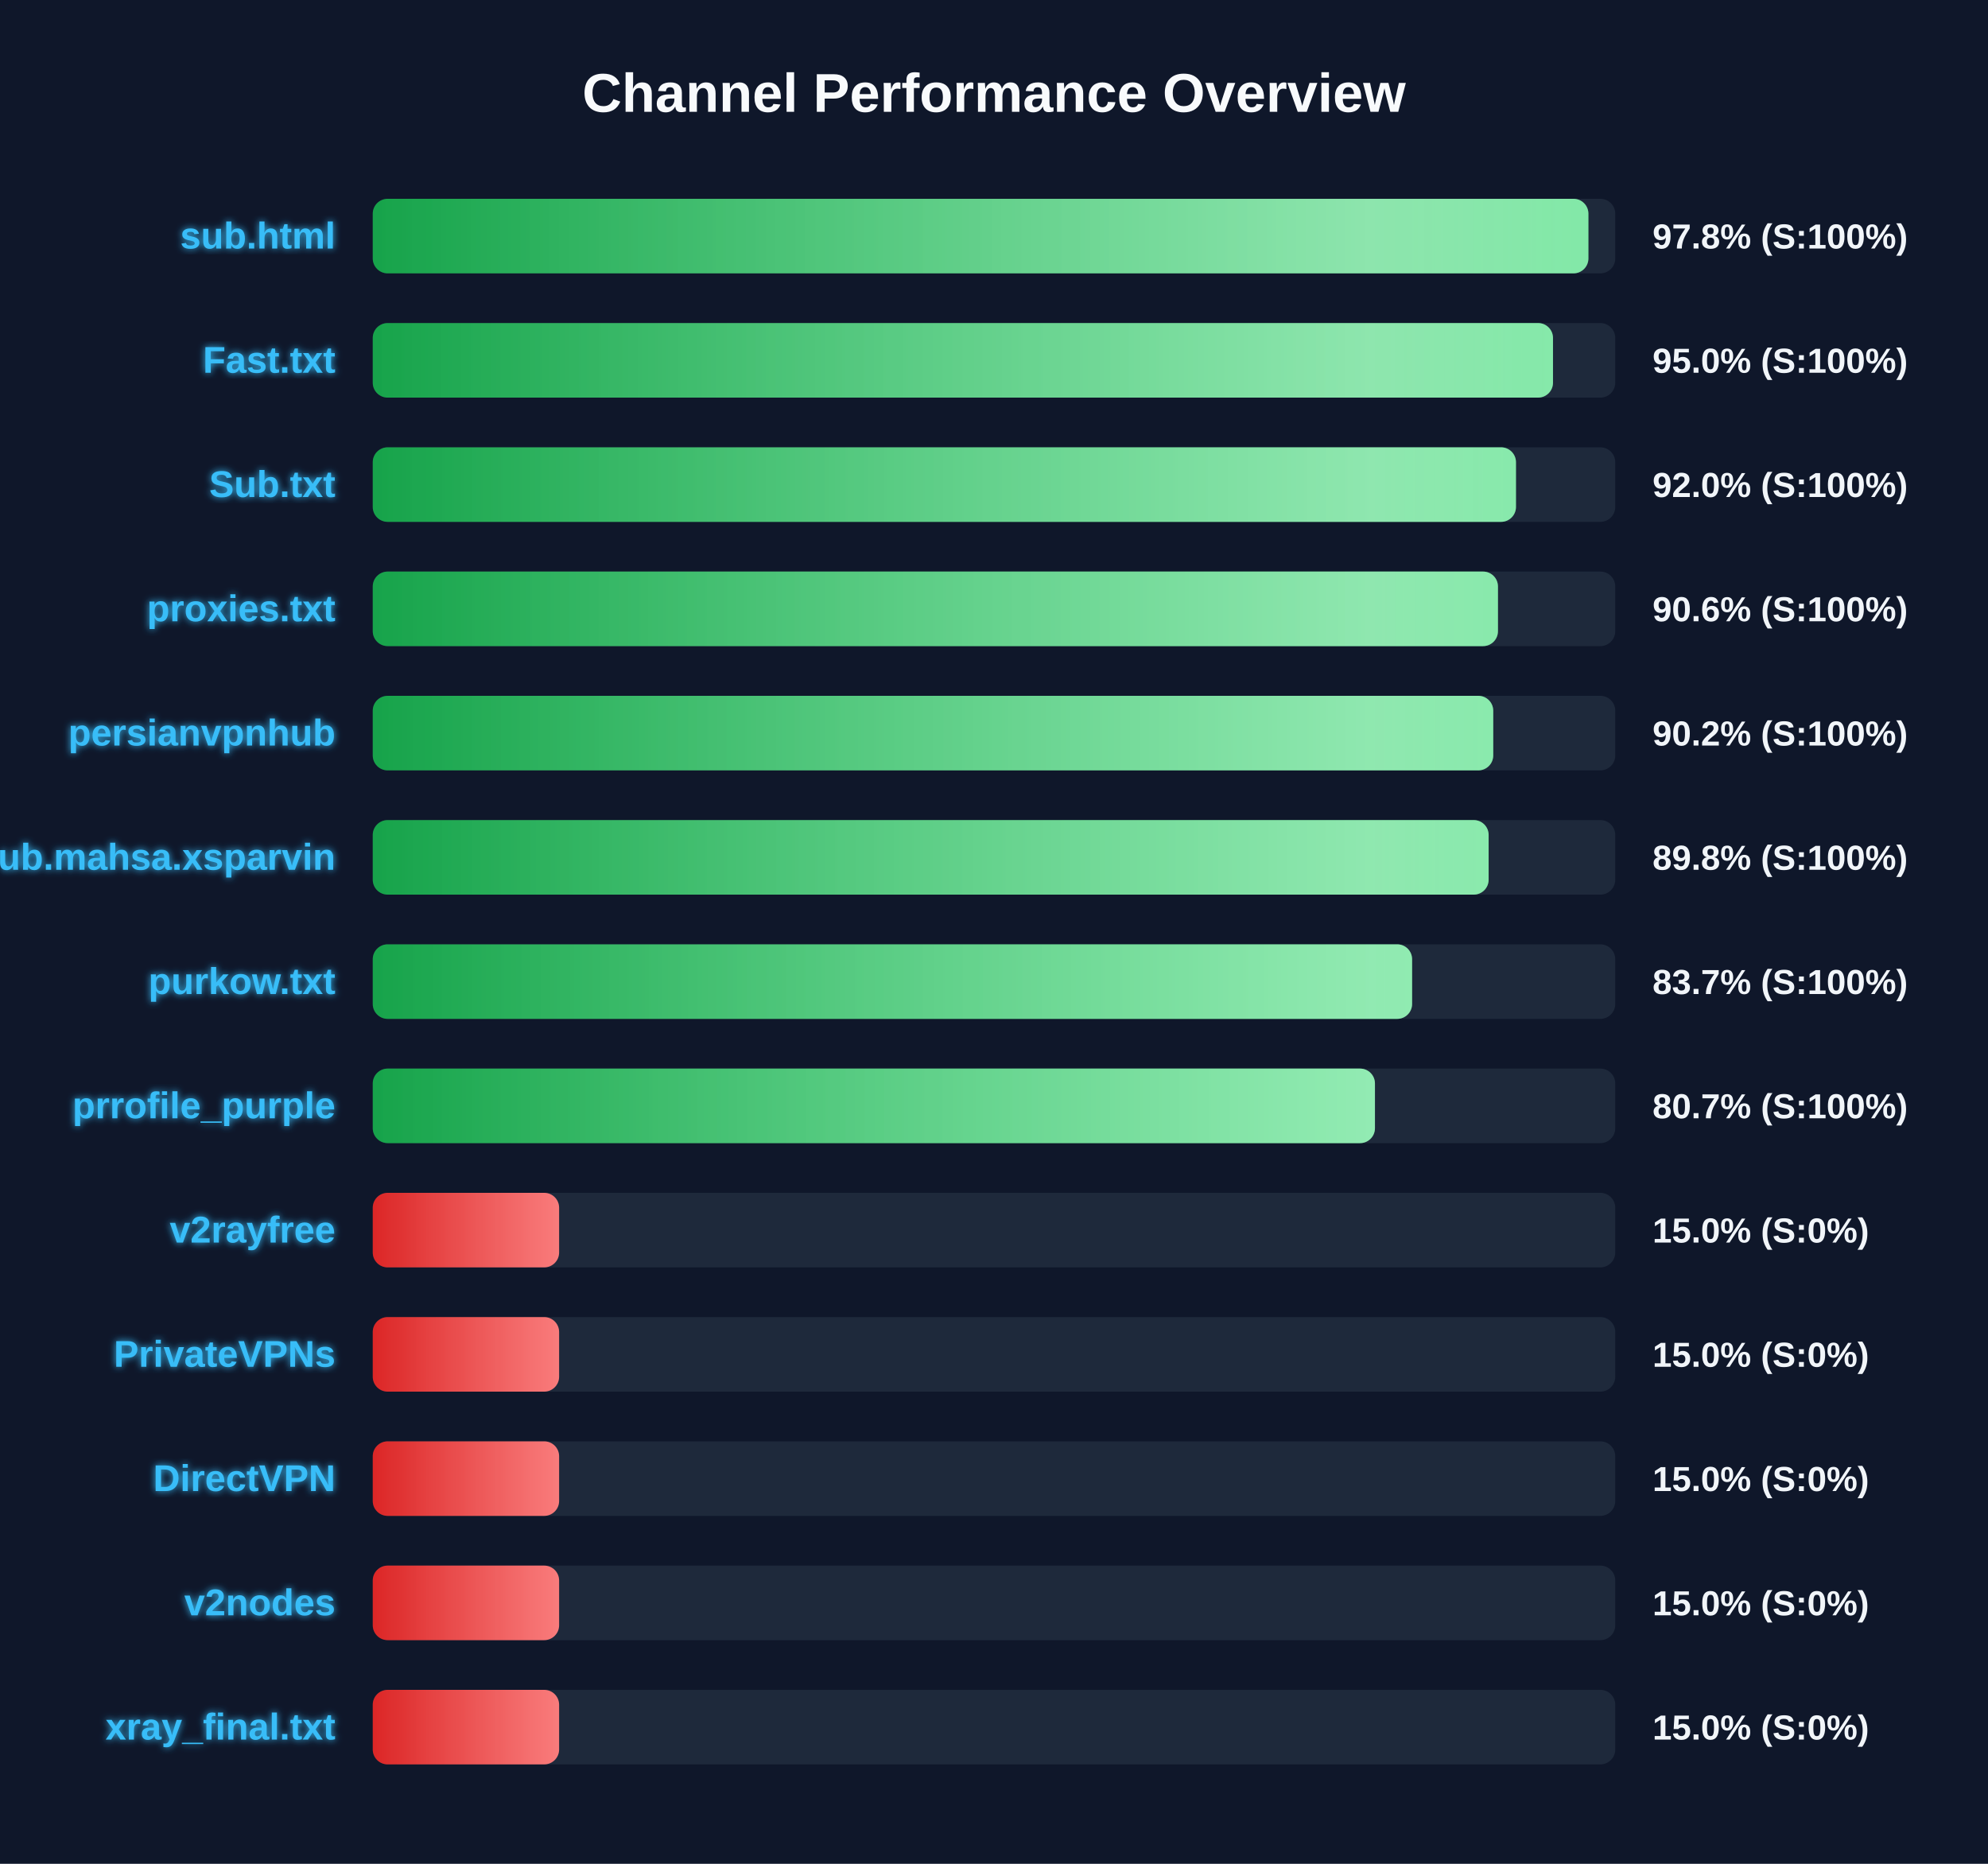
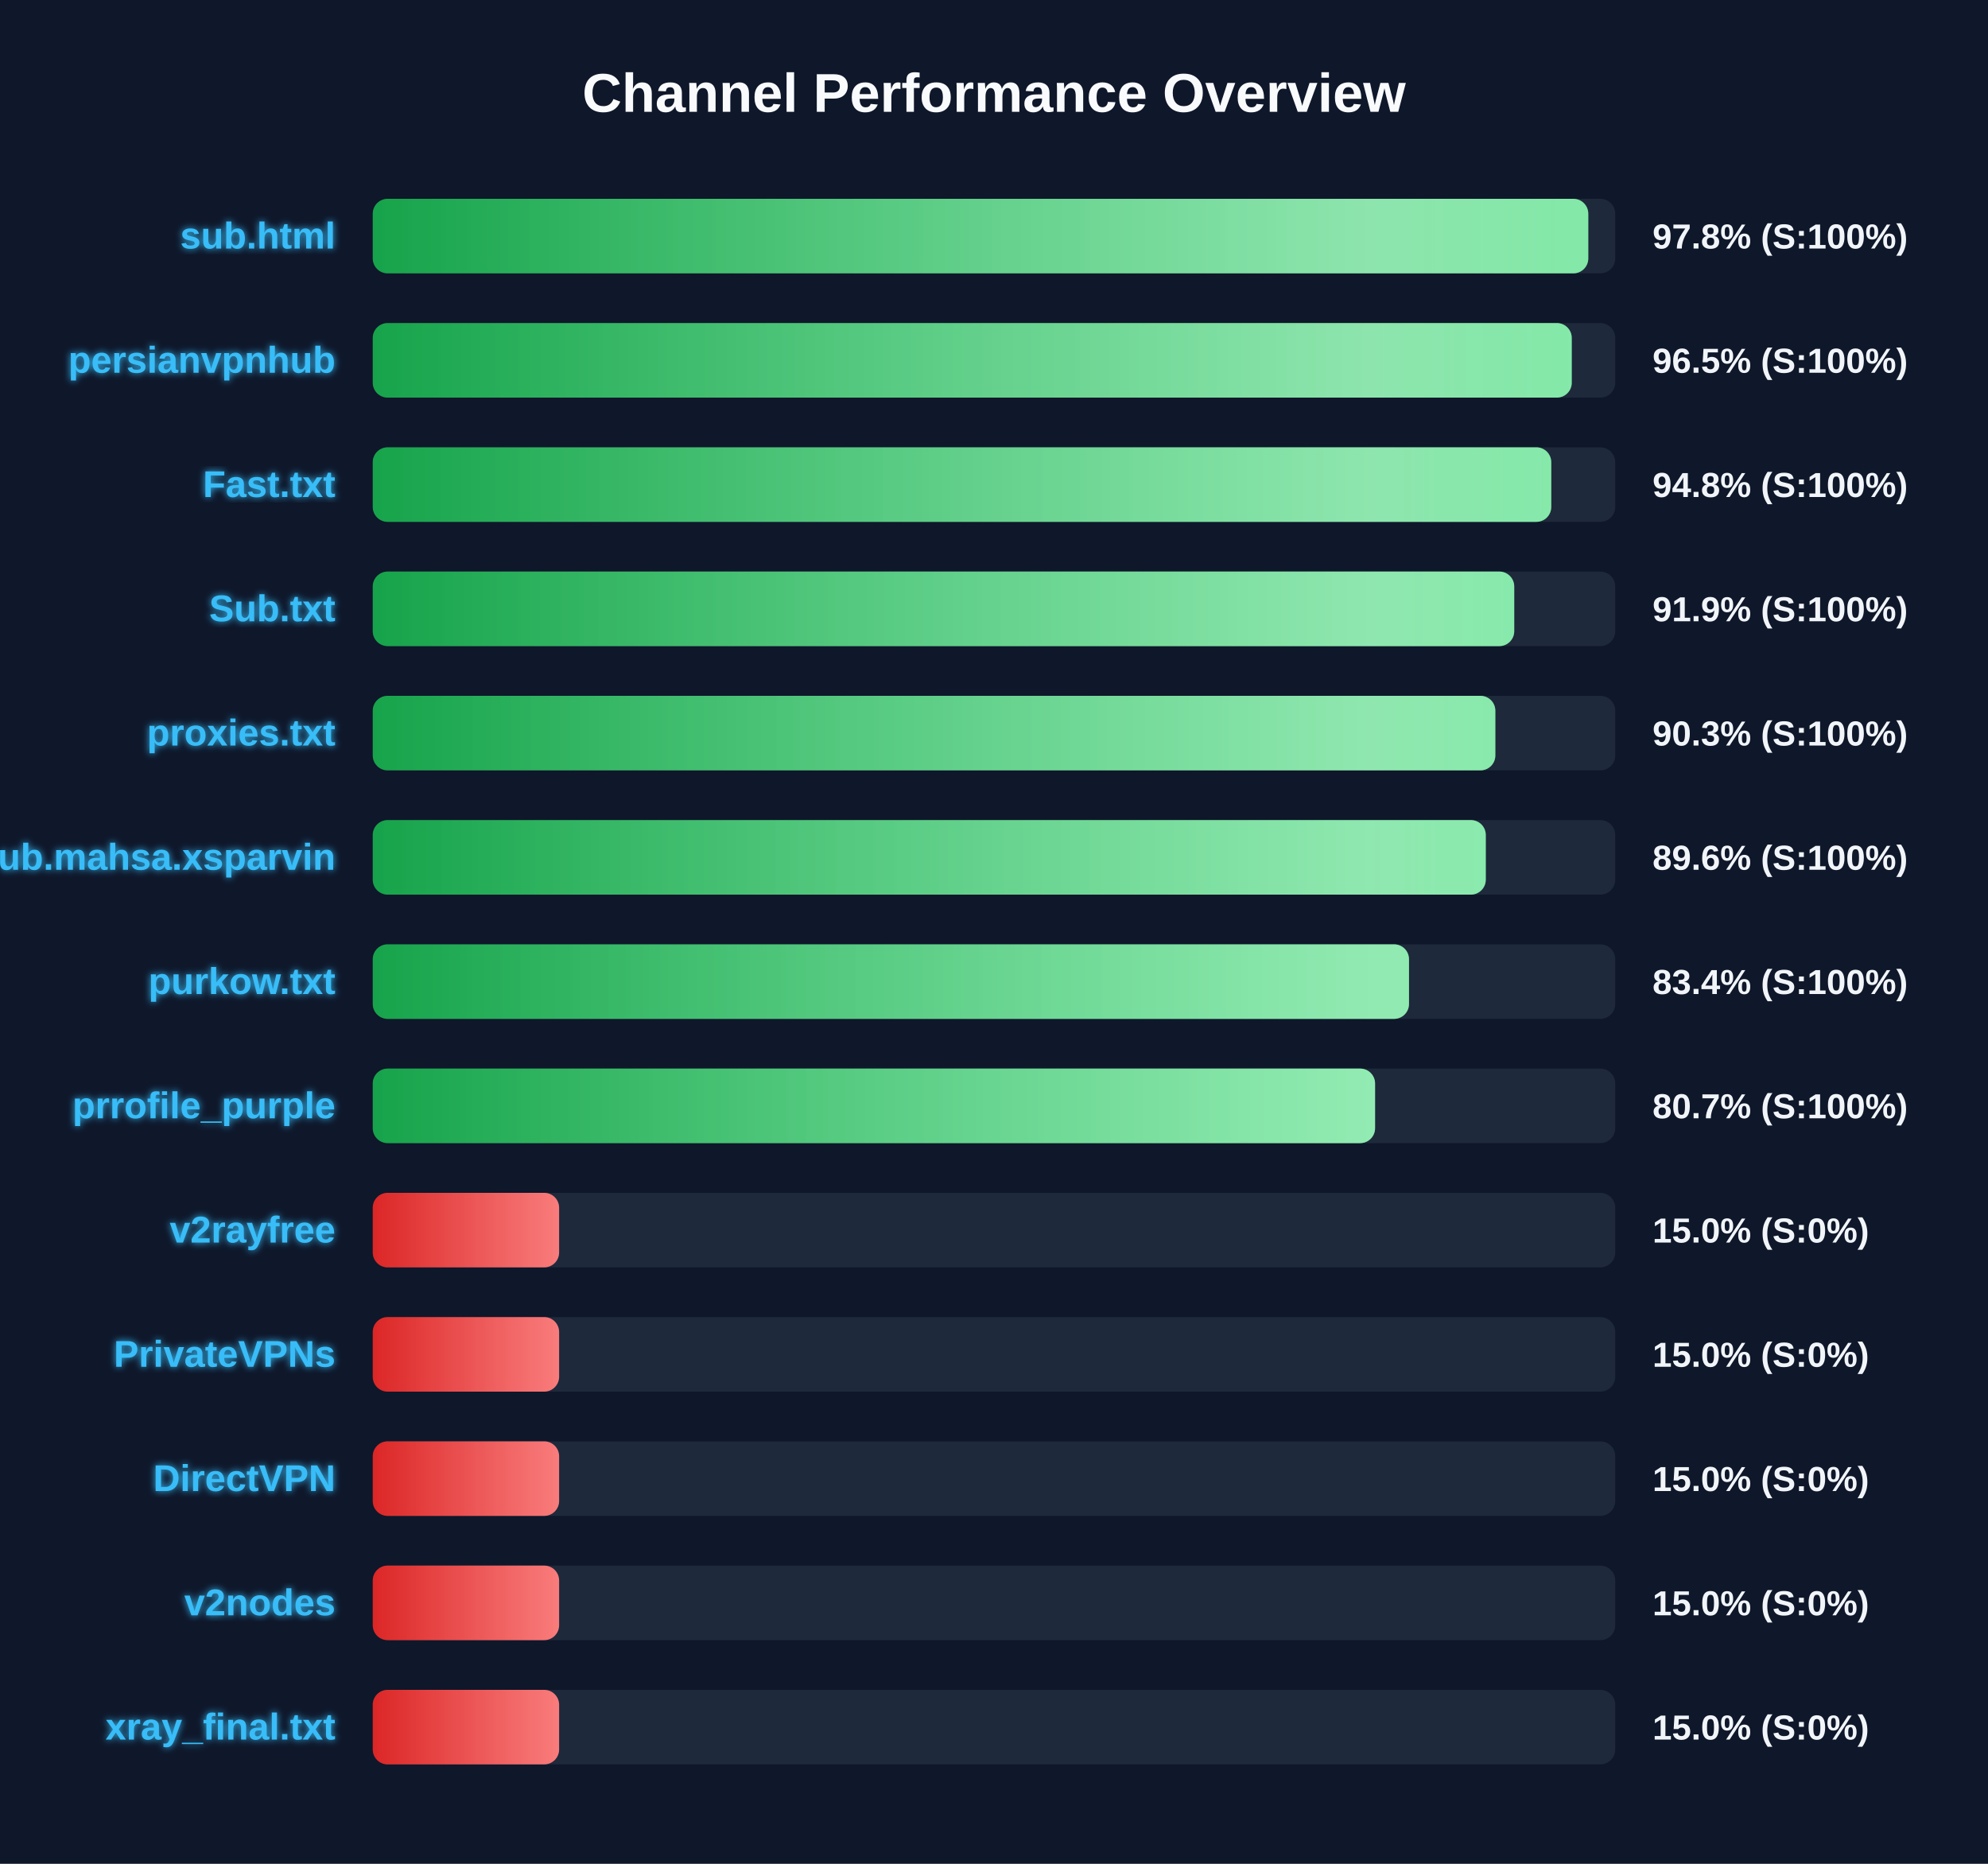
<svg xmlns="http://www.w3.org/2000/svg" width="800" height="750" version="1.1">
  <defs>
    <linearGradient id="grad-green" x1="0%" y1="0%" x2="100%" y2="0%">
      <stop offset="0%" stop-color="#16a34a" />
      <stop offset="100%" stop-color="#4ade80" />
    </linearGradient>
    <linearGradient id="grad-yellow" x1="0%" y1="0%" x2="100%" y2="0%">
      <stop offset="0%" stop-color="#ca8a04" />
      <stop offset="100%" stop-color="#fde047" />
    </linearGradient>
    <linearGradient id="grad-red" x1="0%" y1="0%" x2="100%" y2="0%">
      <stop offset="0%" stop-color="#dc2626" />
      <stop offset="100%" stop-color="#f87171" />
    </linearGradient>
    <linearGradient id="shimmer" x1="0%" y1="0%" x2="100%" y2="0%">
      <stop offset="0%" stop-color="rgba(255,255,255,0)" />
      <stop offset="50%" stop-color="rgba(255,255,255,0.4)" />
      <stop offset="100%" stop-color="rgba(255,255,255,0)" />
    </linearGradient>
    <filter id="glow" x="-20%" y="-20%" width="140%" height="140%">
      <feGaussianBlur stdDeviation="1.5" result="blur" />
      <feComposite in="SourceGraphic" in2="blur" operator="over" />
    </filter>
  </defs>
  <style>
        .bg-rect { fill: #0f172a; }
        .title { font: bold 22px 'Segoe UI', Arial, sans-serif; fill: #f8fafc; }
        .row { font: bold 15px 'Segoe UI', Arial, sans-serif; fill: #38bdf8; filter: url(#glow); }
        .score { font: bold 14px 'Segoe UI', Arial, sans-serif; fill: #f1f5f9; }
        @keyframes shimmer-anim {
            0% { transform: translateX(-100%); }
            100% { transform: translateX(200%); }
        }
        .shimmer-rect {
            animation: shimmer-anim 2.5s infinite linear;
        }
    </style>
  <rect width="100%" height="100%" class="bg-rect" />
  <text x="400" y="45" text-anchor="middle" class="title">Channel Performance Overview</text>
  <rect x="150" y="80" width="500" height="30" fill="#1e293b" rx="6" />
  <clipPath id="clip-0">
-     <rect x="150" y="80" width="489.2" height="30" rx="6" />
+     <rect x="150" y="80" width="489.15" height="30" rx="6" />
  </clipPath>
-   <rect x="150" y="80" width="489.2" height="30" fill="url(#grad-green)" rx="6" />
+   <rect x="150" y="80" width="489.15" height="30" fill="url(#grad-green)" rx="6" />
  <g clip-path="url(#clip-0)">
    <rect x="150" y="80" width="100%" height="30" fill="url(#shimmer)" class="shimmer-rect" />
  </g>
  <text x="135" y="100" text-anchor="end" class="row">sub.html</text>
  <text x="665" y="100" text-anchor="start" class="score">97.8% (S:100%)</text>
  <rect x="150" y="130" width="500" height="30" fill="#1e293b" rx="6" />
  <clipPath id="clip-1">
-     <rect x="150" y="130" width="474.95" height="30" rx="6" />
+     <rect x="150" y="130" width="482.5" height="30" rx="6" />
  </clipPath>
-   <rect x="150" y="130" width="474.95" height="30" fill="url(#grad-green)" rx="6" />
+   <rect x="150" y="130" width="482.5" height="30" fill="url(#grad-green)" rx="6" />
  <g clip-path="url(#clip-1)">
    <rect x="150" y="130" width="100%" height="30" fill="url(#shimmer)" class="shimmer-rect" />
  </g>
-   <text x="135" y="150" text-anchor="end" class="row">Fast.txt</text>
-   <text x="665" y="150" text-anchor="start" class="score">95.0% (S:100%)</text>
+   <text x="135" y="150" text-anchor="end" class="row">persianvpnhub</text>
+   <text x="665" y="150" text-anchor="start" class="score">96.5% (S:100%)</text>
  <rect x="150" y="180" width="500" height="30" fill="#1e293b" rx="6" />
  <clipPath id="clip-2">
-     <rect x="150" y="180" width="460.05" height="30" rx="6" />
+     <rect x="150" y="180" width="474.25" height="30" rx="6" />
  </clipPath>
-   <rect x="150" y="180" width="460.05" height="30" fill="url(#grad-green)" rx="6" />
+   <rect x="150" y="180" width="474.25" height="30" fill="url(#grad-green)" rx="6" />
  <g clip-path="url(#clip-2)">
    <rect x="150" y="180" width="100%" height="30" fill="url(#shimmer)" class="shimmer-rect" />
  </g>
-   <text x="135" y="200" text-anchor="end" class="row">Sub.txt</text>
-   <text x="665" y="200" text-anchor="start" class="score">92.0% (S:100%)</text>
+   <text x="135" y="200" text-anchor="end" class="row">Fast.txt</text>
+   <text x="665" y="200" text-anchor="start" class="score">94.8% (S:100%)</text>
  <rect x="150" y="230" width="500" height="30" fill="#1e293b" rx="6" />
  <clipPath id="clip-3">
-     <rect x="150" y="230" width="452.8" height="30" rx="6" />
+     <rect x="150" y="230" width="459.35" height="30" rx="6" />
  </clipPath>
-   <rect x="150" y="230" width="452.8" height="30" fill="url(#grad-green)" rx="6" />
+   <rect x="150" y="230" width="459.35" height="30" fill="url(#grad-green)" rx="6" />
  <g clip-path="url(#clip-3)">
    <rect x="150" y="230" width="100%" height="30" fill="url(#shimmer)" class="shimmer-rect" />
  </g>
-   <text x="135" y="250" text-anchor="end" class="row">proxies.txt</text>
-   <text x="665" y="250" text-anchor="start" class="score">90.6% (S:100%)</text>
+   <text x="135" y="250" text-anchor="end" class="row">Sub.txt</text>
+   <text x="665" y="250" text-anchor="start" class="score">91.9% (S:100%)</text>
  <rect x="150" y="280" width="500" height="30" fill="#1e293b" rx="6" />
  <clipPath id="clip-4">
-     <rect x="150" y="280" width="450.9" height="30" rx="6" />
+     <rect x="150" y="280" width="451.75" height="30" rx="6" />
  </clipPath>
-   <rect x="150" y="280" width="450.9" height="30" fill="url(#grad-green)" rx="6" />
+   <rect x="150" y="280" width="451.75" height="30" fill="url(#grad-green)" rx="6" />
  <g clip-path="url(#clip-4)">
    <rect x="150" y="280" width="100%" height="30" fill="url(#shimmer)" class="shimmer-rect" />
  </g>
-   <text x="135" y="300" text-anchor="end" class="row">persianvpnhub</text>
-   <text x="665" y="300" text-anchor="start" class="score">90.2% (S:100%)</text>
+   <text x="135" y="300" text-anchor="end" class="row">proxies.txt</text>
+   <text x="665" y="300" text-anchor="start" class="score">90.3% (S:100%)</text>
  <rect x="150" y="330" width="500" height="30" fill="#1e293b" rx="6" />
  <clipPath id="clip-5">
-     <rect x="150" y="330" width="449.05" height="30" rx="6" />
+     <rect x="150" y="330" width="447.9" height="30" rx="6" />
  </clipPath>
-   <rect x="150" y="330" width="449.05" height="30" fill="url(#grad-green)" rx="6" />
+   <rect x="150" y="330" width="447.9" height="30" fill="url(#grad-green)" rx="6" />
  <g clip-path="url(#clip-5)">
    <rect x="150" y="330" width="100%" height="30" fill="url(#shimmer)" class="shimmer-rect" />
  </g>
  <text x="135" y="350" text-anchor="end" class="row">Sub.mahsa.xsparvin</text>
-   <text x="665" y="350" text-anchor="start" class="score">89.8% (S:100%)</text>
+   <text x="665" y="350" text-anchor="start" class="score">89.6% (S:100%)</text>
  <rect x="150" y="380" width="500" height="30" fill="#1e293b" rx="6" />
  <clipPath id="clip-6">
-     <rect x="150" y="380" width="418.25" height="30" rx="6" />
+     <rect x="150" y="380" width="417.0" height="30" rx="6" />
  </clipPath>
-   <rect x="150" y="380" width="418.25" height="30" fill="url(#grad-green)" rx="6" />
+   <rect x="150" y="380" width="417.0" height="30" fill="url(#grad-green)" rx="6" />
  <g clip-path="url(#clip-6)">
    <rect x="150" y="380" width="100%" height="30" fill="url(#shimmer)" class="shimmer-rect" />
  </g>
  <text x="135" y="400" text-anchor="end" class="row">purkow.txt</text>
-   <text x="665" y="400" text-anchor="start" class="score">83.7% (S:100%)</text>
+   <text x="665" y="400" text-anchor="start" class="score">83.4% (S:100%)</text>
  <rect x="150" y="430" width="500" height="30" fill="#1e293b" rx="6" />
  <clipPath id="clip-7">
-     <rect x="150" y="430" width="403.3" height="30" rx="6" />
+     <rect x="150" y="430" width="403.35" height="30" rx="6" />
  </clipPath>
-   <rect x="150" y="430" width="403.3" height="30" fill="url(#grad-green)" rx="6" />
+   <rect x="150" y="430" width="403.35" height="30" fill="url(#grad-green)" rx="6" />
  <g clip-path="url(#clip-7)">
    <rect x="150" y="430" width="100%" height="30" fill="url(#shimmer)" class="shimmer-rect" />
  </g>
  <text x="135" y="450" text-anchor="end" class="row">prrofile_purple</text>
  <text x="665" y="450" text-anchor="start" class="score">80.7% (S:100%)</text>
  <rect x="150" y="480" width="500" height="30" fill="#1e293b" rx="6" />
  <clipPath id="clip-8">
    <rect x="150" y="480" width="75.0" height="30" rx="6" />
  </clipPath>
  <rect x="150" y="480" width="75.0" height="30" fill="url(#grad-red)" rx="6" />
  <g clip-path="url(#clip-8)">
    <rect x="150" y="480" width="100%" height="30" fill="url(#shimmer)" class="shimmer-rect" />
  </g>
  <text x="135" y="500" text-anchor="end" class="row">v2rayfree</text>
  <text x="665" y="500" text-anchor="start" class="score">15.0% (S:0%)</text>
  <rect x="150" y="530" width="500" height="30" fill="#1e293b" rx="6" />
  <clipPath id="clip-9">
    <rect x="150" y="530" width="75.0" height="30" rx="6" />
  </clipPath>
  <rect x="150" y="530" width="75.0" height="30" fill="url(#grad-red)" rx="6" />
  <g clip-path="url(#clip-9)">
    <rect x="150" y="530" width="100%" height="30" fill="url(#shimmer)" class="shimmer-rect" />
  </g>
  <text x="135" y="550" text-anchor="end" class="row">PrivateVPNs</text>
  <text x="665" y="550" text-anchor="start" class="score">15.0% (S:0%)</text>
  <rect x="150" y="580" width="500" height="30" fill="#1e293b" rx="6" />
  <clipPath id="clip-10">
    <rect x="150" y="580" width="75.0" height="30" rx="6" />
  </clipPath>
  <rect x="150" y="580" width="75.0" height="30" fill="url(#grad-red)" rx="6" />
  <g clip-path="url(#clip-10)">
    <rect x="150" y="580" width="100%" height="30" fill="url(#shimmer)" class="shimmer-rect" />
  </g>
  <text x="135" y="600" text-anchor="end" class="row">DirectVPN</text>
  <text x="665" y="600" text-anchor="start" class="score">15.0% (S:0%)</text>
  <rect x="150" y="630" width="500" height="30" fill="#1e293b" rx="6" />
  <clipPath id="clip-11">
    <rect x="150" y="630" width="75.0" height="30" rx="6" />
  </clipPath>
  <rect x="150" y="630" width="75.0" height="30" fill="url(#grad-red)" rx="6" />
  <g clip-path="url(#clip-11)">
    <rect x="150" y="630" width="100%" height="30" fill="url(#shimmer)" class="shimmer-rect" />
  </g>
  <text x="135" y="650" text-anchor="end" class="row">v2nodes</text>
  <text x="665" y="650" text-anchor="start" class="score">15.0% (S:0%)</text>
  <rect x="150" y="680" width="500" height="30" fill="#1e293b" rx="6" />
  <clipPath id="clip-12">
    <rect x="150" y="680" width="75.0" height="30" rx="6" />
  </clipPath>
  <rect x="150" y="680" width="75.0" height="30" fill="url(#grad-red)" rx="6" />
  <g clip-path="url(#clip-12)">
    <rect x="150" y="680" width="100%" height="30" fill="url(#shimmer)" class="shimmer-rect" />
  </g>
  <text x="135" y="700" text-anchor="end" class="row">xray_final.txt</text>
  <text x="665" y="700" text-anchor="start" class="score">15.0% (S:0%)</text>
</svg>
